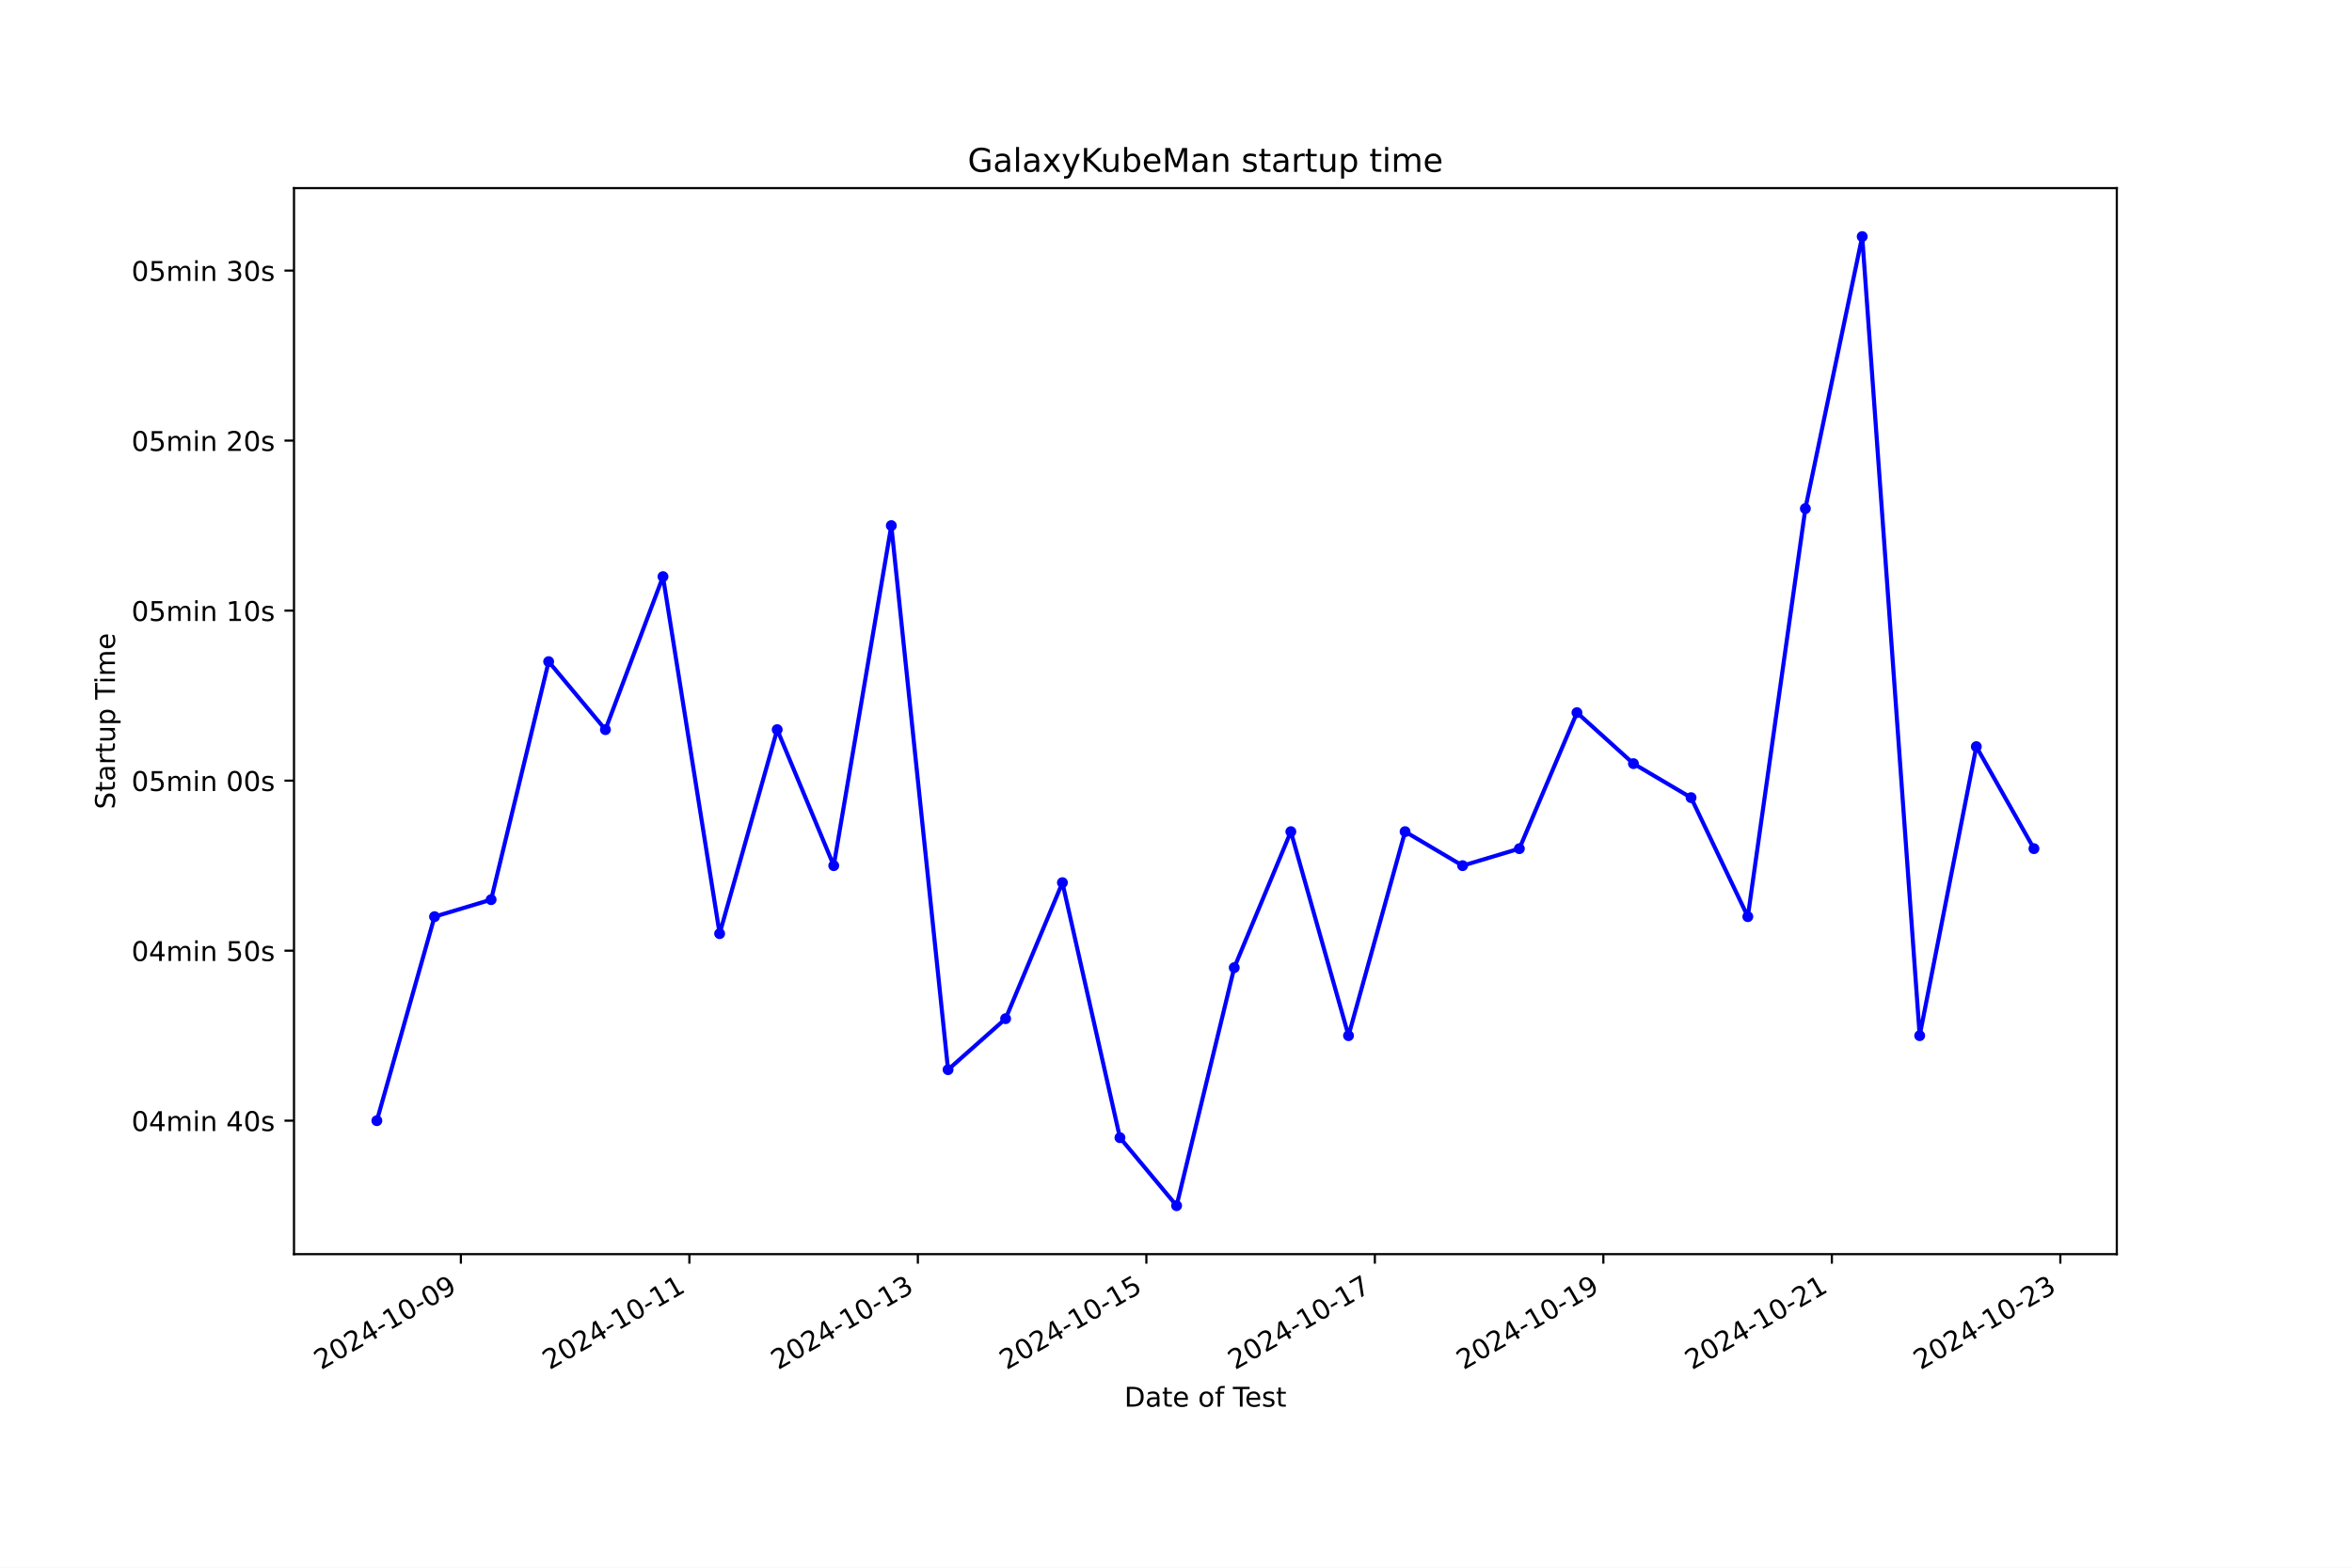
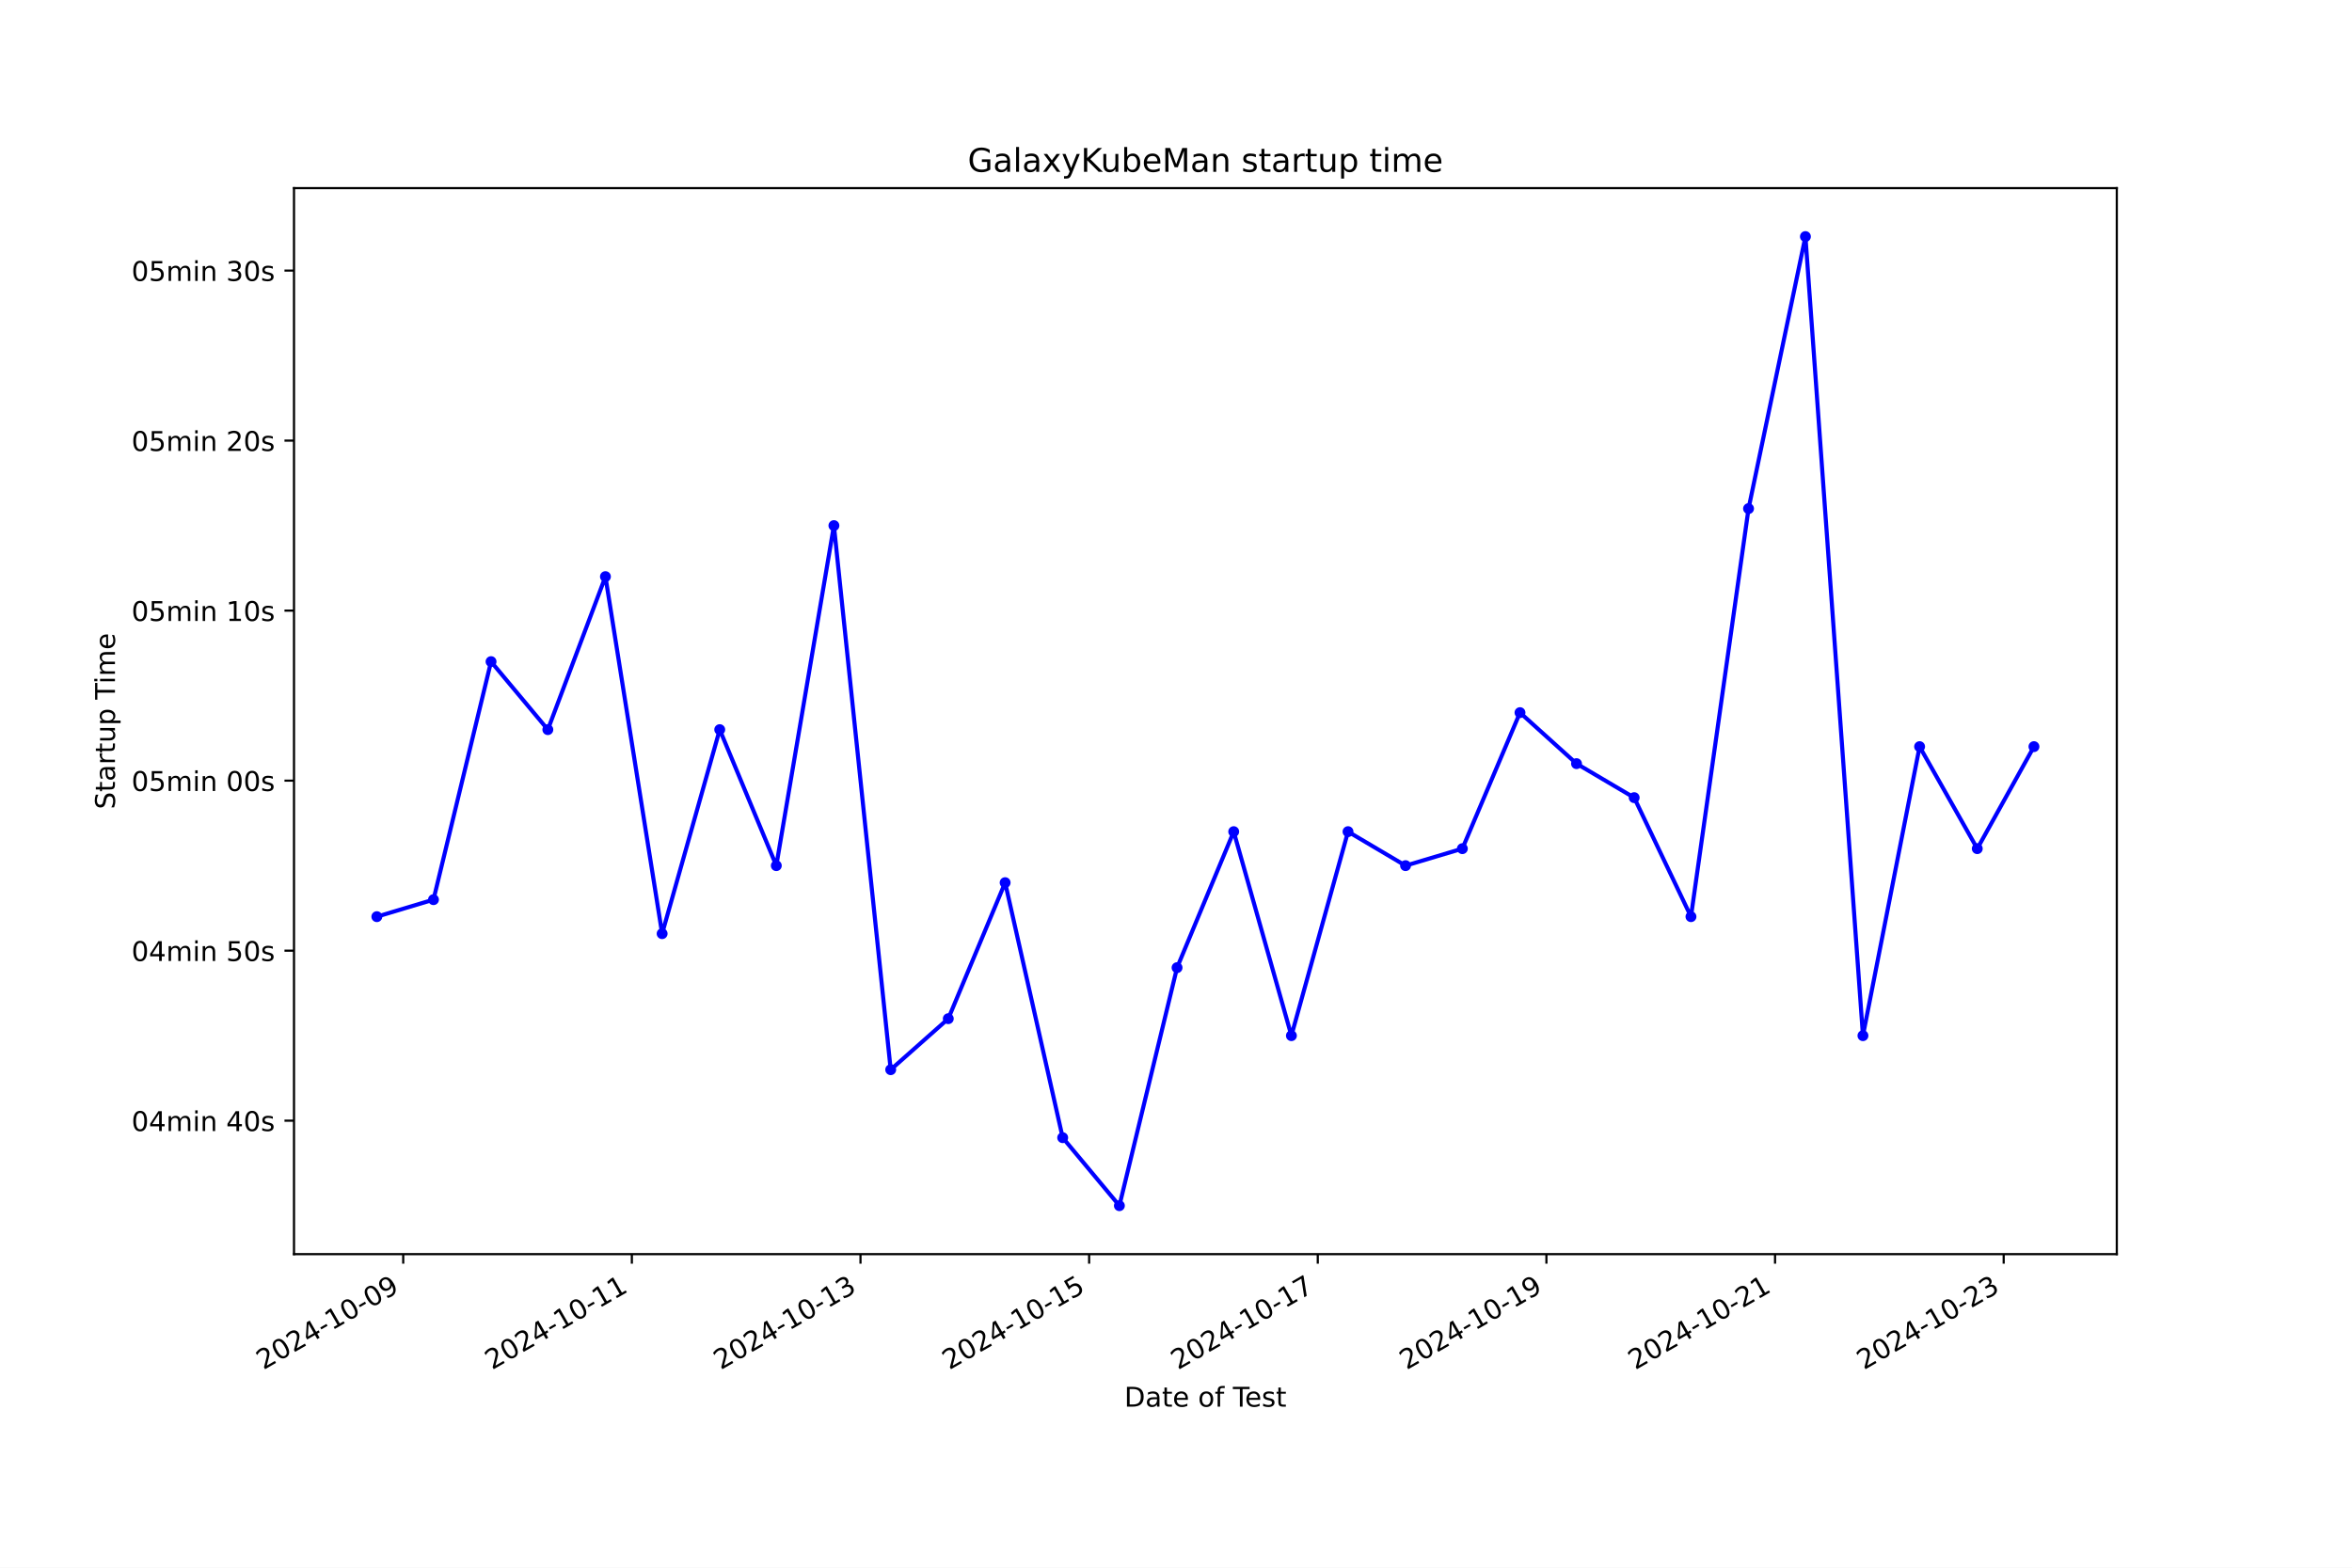
<svg xmlns="http://www.w3.org/2000/svg" xmlns:xlink="http://www.w3.org/1999/xlink" width="864pt" height="576pt" viewBox="0 0 864 576" version="1.1">
  <defs>
    <style type="text/css">*{stroke-linejoin: round; stroke-linecap: butt}</style>
  </defs>
  <g id="figure_1">
    <g id="patch_1">
      <path d="M 0 576  L 864 576  L 864 0  L 0 0  z " style="fill: #ffffff" />
    </g>
    <g id="axes_1">
      <g id="patch_2">
        <path d="M 108 460.8  L 777.6 460.8  L 777.6 69.12  L 108 69.12  z " style="fill: #ffffff" />
      </g>
      <g id="matplotlib.axis_1">
        <g id="xtick_1">
          <g id="line2d_1">
            <defs>
-               <path id="m1f7fe4bb8e" d="M 0 0  L 0 3.5  " style="stroke: #000000; stroke-width: 0.8" />
+               <path id="md48aaac40c" d="M 0 0  L 0 3.5  " style="stroke: #000000; stroke-width: 0.8" />
            </defs>
            <g>
-               <use xlink:href="#m1f7fe4bb8e" x="169.304" y="460.8" style="stroke: #000000; stroke-width: 0.8" />
+               <use xlink:href="#md48aaac40c" x="148.12" y="460.8" style="stroke: #000000; stroke-width: 0.8" />
            </g>
          </g>
          <g id="text_1">
-             <g transform="translate(117.9341 503.4383) rotate(-30) scale(0.1 -0.1)">
+             <g transform="translate(96.75102 503.4383) rotate(-30) scale(0.1 -0.1)">
              <defs>
                <path id="DejaVuSans-32" d="M 1228 531  L 3431 531  L 3431 0  L 469 0  L 469 531  Q 828 903 1448 1529  Q 2069 2156 2228 2338  Q 2531 2678 2651 2914  Q 2772 3150 2772 3378  Q 2772 3750 2511 3984  Q 2250 4219 1831 4219  Q 1534 4219 1204 4116  Q 875 4013 500 3803  L 500 4441  Q 881 4594 1212 4672  Q 1544 4750 1819 4750  Q 2544 4750 2975 4387  Q 3406 4025 3406 3419  Q 3406 3131 3298 2873  Q 3191 2616 2906 2266  Q 2828 2175 2409 1742  Q 1991 1309 1228 531  z " transform="scale(0.015625)" />
                <path id="DejaVuSans-30" d="M 2034 4250  Q 1547 4250 1301 3770  Q 1056 3291 1056 2328  Q 1056 1369 1301 889  Q 1547 409 2034 409  Q 2525 409 2770 889  Q 3016 1369 3016 2328  Q 3016 3291 2770 3770  Q 2525 4250 2034 4250  z M 2034 4750  Q 2819 4750 3233 4129  Q 3647 3509 3647 2328  Q 3647 1150 3233 529  Q 2819 -91 2034 -91  Q 1250 -91 836 529  Q 422 1150 422 2328  Q 422 3509 836 4129  Q 1250 4750 2034 4750  z " transform="scale(0.015625)" />
                <path id="DejaVuSans-34" d="M 2419 4116  L 825 1625  L 2419 1625  L 2419 4116  z M 2253 4666  L 3047 4666  L 3047 1625  L 3713 1625  L 3713 1100  L 3047 1100  L 3047 0  L 2419 0  L 2419 1100  L 313 1100  L 313 1709  L 2253 4666  z " transform="scale(0.015625)" />
                <path id="DejaVuSans-2d" d="M 313 2009  L 1997 2009  L 1997 1497  L 313 1497  L 313 2009  z " transform="scale(0.015625)" />
                <path id="DejaVuSans-31" d="M 794 531  L 1825 531  L 1825 4091  L 703 3866  L 703 4441  L 1819 4666  L 2450 4666  L 2450 531  L 3481 531  L 3481 0  L 794 0  L 794 531  z " transform="scale(0.015625)" />
                <path id="DejaVuSans-39" d="M 703 97  L 703 672  Q 941 559 1184 500  Q 1428 441 1663 441  Q 2288 441 2617 861  Q 2947 1281 2994 2138  Q 2813 1869 2534 1725  Q 2256 1581 1919 1581  Q 1219 1581 811 2004  Q 403 2428 403 3163  Q 403 3881 828 4315  Q 1253 4750 1959 4750  Q 2769 4750 3195 4129  Q 3622 3509 3622 2328  Q 3622 1225 3098 567  Q 2575 -91 1691 -91  Q 1453 -91 1209 -44  Q 966 3 703 97  z M 1959 2075  Q 2384 2075 2632 2365  Q 2881 2656 2881 3163  Q 2881 3666 2632 3958  Q 2384 4250 1959 4250  Q 1534 4250 1286 3958  Q 1038 3666 1038 3163  Q 1038 2656 1286 2365  Q 1534 2075 1959 2075  z " transform="scale(0.015625)" />
              </defs>
              <use xlink:href="#DejaVuSans-32" />
              <use xlink:href="#DejaVuSans-30" x="63.623" />
              <use xlink:href="#DejaVuSans-32" x="127.246" />
              <use xlink:href="#DejaVuSans-34" x="190.869" />
              <use xlink:href="#DejaVuSans-2d" x="254.492" />
              <use xlink:href="#DejaVuSans-31" x="290.576" />
              <use xlink:href="#DejaVuSans-30" x="354.199" />
              <use xlink:href="#DejaVuSans-2d" x="417.822" />
              <use xlink:href="#DejaVuSans-30" x="453.906" />
              <use xlink:href="#DejaVuSans-39" x="517.529" />
            </g>
          </g>
        </g>
        <g id="xtick_2">
          <g id="line2d_2">
            <g>
-               <use xlink:href="#m1f7fe4bb8e" x="253.241" y="460.8" style="stroke: #000000; stroke-width: 0.8" />
+               <use xlink:href="#md48aaac40c" x="232.11" y="460.8" style="stroke: #000000; stroke-width: 0.8" />
            </g>
          </g>
          <g id="text_2">
-             <g transform="translate(201.8711 503.4383) rotate(-30) scale(0.1 -0.1)">
+             <g transform="translate(180.7409 503.4383) rotate(-30) scale(0.1 -0.1)">
              <use xlink:href="#DejaVuSans-32" />
              <use xlink:href="#DejaVuSans-30" x="63.623" />
              <use xlink:href="#DejaVuSans-32" x="127.246" />
              <use xlink:href="#DejaVuSans-34" x="190.869" />
              <use xlink:href="#DejaVuSans-2d" x="254.492" />
              <use xlink:href="#DejaVuSans-31" x="290.576" />
              <use xlink:href="#DejaVuSans-30" x="354.199" />
              <use xlink:href="#DejaVuSans-2d" x="417.822" />
              <use xlink:href="#DejaVuSans-31" x="453.906" />
              <use xlink:href="#DejaVuSans-31" x="517.529" />
            </g>
          </g>
        </g>
        <g id="xtick_3">
          <g id="line2d_3">
            <g>
-               <use xlink:href="#m1f7fe4bb8e" x="337.177" y="460.8" style="stroke: #000000; stroke-width: 0.8" />
+               <use xlink:href="#md48aaac40c" x="316.1" y="460.8" style="stroke: #000000; stroke-width: 0.8" />
            </g>
          </g>
          <g id="text_3">
-             <g transform="translate(285.808 503.4383) rotate(-30) scale(0.1 -0.1)">
+             <g transform="translate(264.7308 503.4383) rotate(-30) scale(0.1 -0.1)">
              <defs>
                <path id="DejaVuSans-33" d="M 2597 2516  Q 3050 2419 3304 2112  Q 3559 1806 3559 1356  Q 3559 666 3084 287  Q 2609 -91 1734 -91  Q 1441 -91 1130 -33  Q 819 25 488 141  L 488 750  Q 750 597 1062 519  Q 1375 441 1716 441  Q 2309 441 2620 675  Q 2931 909 2931 1356  Q 2931 1769 2642 2001  Q 2353 2234 1838 2234  L 1294 2234  L 1294 2753  L 1863 2753  Q 2328 2753 2575 2939  Q 2822 3125 2822 3475  Q 2822 3834 2567 4026  Q 2313 4219 1838 4219  Q 1578 4219 1281 4162  Q 984 4106 628 3988  L 628 4550  Q 988 4650 1302 4700  Q 1616 4750 1894 4750  Q 2613 4750 3031 4423  Q 3450 4097 3450 3541  Q 3450 3153 3228 2886  Q 3006 2619 2597 2516  z " transform="scale(0.015625)" />
              </defs>
              <use xlink:href="#DejaVuSans-32" />
              <use xlink:href="#DejaVuSans-30" x="63.623" />
              <use xlink:href="#DejaVuSans-32" x="127.246" />
              <use xlink:href="#DejaVuSans-34" x="190.869" />
              <use xlink:href="#DejaVuSans-2d" x="254.492" />
              <use xlink:href="#DejaVuSans-31" x="290.576" />
              <use xlink:href="#DejaVuSans-30" x="354.199" />
              <use xlink:href="#DejaVuSans-2d" x="417.822" />
              <use xlink:href="#DejaVuSans-31" x="453.906" />
              <use xlink:href="#DejaVuSans-33" x="517.529" />
            </g>
          </g>
        </g>
        <g id="xtick_4">
          <g id="line2d_4">
            <g>
-               <use xlink:href="#m1f7fe4bb8e" x="421.114" y="460.8" style="stroke: #000000; stroke-width: 0.8" />
+               <use xlink:href="#md48aaac40c" x="400.09" y="460.8" style="stroke: #000000; stroke-width: 0.8" />
            </g>
          </g>
          <g id="text_4">
-             <g transform="translate(369.7449 503.4383) rotate(-30) scale(0.1 -0.1)">
+             <g transform="translate(348.7206 503.4383) rotate(-30) scale(0.1 -0.1)">
              <defs>
                <path id="DejaVuSans-35" d="M 691 4666  L 3169 4666  L 3169 4134  L 1269 4134  L 1269 2991  Q 1406 3038 1543 3061  Q 1681 3084 1819 3084  Q 2600 3084 3056 2656  Q 3513 2228 3513 1497  Q 3513 744 3044 326  Q 2575 -91 1722 -91  Q 1428 -91 1123 -41  Q 819 9 494 109  L 494 744  Q 775 591 1075 516  Q 1375 441 1709 441  Q 2250 441 2565 725  Q 2881 1009 2881 1497  Q 2881 1984 2565 2268  Q 2250 2553 1709 2553  Q 1456 2553 1204 2497  Q 953 2441 691 2322  L 691 4666  z " transform="scale(0.015625)" />
              </defs>
              <use xlink:href="#DejaVuSans-32" />
              <use xlink:href="#DejaVuSans-30" x="63.623" />
              <use xlink:href="#DejaVuSans-32" x="127.246" />
              <use xlink:href="#DejaVuSans-34" x="190.869" />
              <use xlink:href="#DejaVuSans-2d" x="254.492" />
              <use xlink:href="#DejaVuSans-31" x="290.576" />
              <use xlink:href="#DejaVuSans-30" x="354.199" />
              <use xlink:href="#DejaVuSans-2d" x="417.822" />
              <use xlink:href="#DejaVuSans-31" x="453.906" />
              <use xlink:href="#DejaVuSans-35" x="517.529" />
            </g>
          </g>
        </g>
        <g id="xtick_5">
          <g id="line2d_5">
            <g>
-               <use xlink:href="#m1f7fe4bb8e" x="505.051" y="460.8" style="stroke: #000000; stroke-width: 0.8" />
+               <use xlink:href="#md48aaac40c" x="484.08" y="460.8" style="stroke: #000000; stroke-width: 0.8" />
            </g>
          </g>
          <g id="text_5">
-             <g transform="translate(453.6818 503.4383) rotate(-30) scale(0.1 -0.1)">
+             <g transform="translate(432.7105 503.4383) rotate(-30) scale(0.1 -0.1)">
              <defs>
                <path id="DejaVuSans-37" d="M 525 4666  L 3525 4666  L 3525 4397  L 1831 0  L 1172 0  L 2766 4134  L 525 4134  L 525 4666  z " transform="scale(0.015625)" />
              </defs>
              <use xlink:href="#DejaVuSans-32" />
              <use xlink:href="#DejaVuSans-30" x="63.623" />
              <use xlink:href="#DejaVuSans-32" x="127.246" />
              <use xlink:href="#DejaVuSans-34" x="190.869" />
              <use xlink:href="#DejaVuSans-2d" x="254.492" />
              <use xlink:href="#DejaVuSans-31" x="290.576" />
              <use xlink:href="#DejaVuSans-30" x="354.199" />
              <use xlink:href="#DejaVuSans-2d" x="417.822" />
              <use xlink:href="#DejaVuSans-31" x="453.906" />
              <use xlink:href="#DejaVuSans-37" x="517.529" />
            </g>
          </g>
        </g>
        <g id="xtick_6">
          <g id="line2d_6">
            <g>
-               <use xlink:href="#m1f7fe4bb8e" x="588.988" y="460.8" style="stroke: #000000; stroke-width: 0.8" />
+               <use xlink:href="#md48aaac40c" x="568.07" y="460.8" style="stroke: #000000; stroke-width: 0.8" />
            </g>
          </g>
          <g id="text_6">
-             <g transform="translate(537.6187 503.4383) rotate(-30) scale(0.1 -0.1)">
+             <g transform="translate(516.7004 503.4383) rotate(-30) scale(0.1 -0.1)">
              <use xlink:href="#DejaVuSans-32" />
              <use xlink:href="#DejaVuSans-30" x="63.623" />
              <use xlink:href="#DejaVuSans-32" x="127.246" />
              <use xlink:href="#DejaVuSans-34" x="190.869" />
              <use xlink:href="#DejaVuSans-2d" x="254.492" />
              <use xlink:href="#DejaVuSans-31" x="290.576" />
              <use xlink:href="#DejaVuSans-30" x="354.199" />
              <use xlink:href="#DejaVuSans-2d" x="417.822" />
              <use xlink:href="#DejaVuSans-31" x="453.906" />
              <use xlink:href="#DejaVuSans-39" x="517.529" />
            </g>
          </g>
        </g>
        <g id="xtick_7">
          <g id="line2d_7">
            <g>
-               <use xlink:href="#m1f7fe4bb8e" x="672.925" y="460.8" style="stroke: #000000; stroke-width: 0.8" />
+               <use xlink:href="#md48aaac40c" x="652.06" y="460.8" style="stroke: #000000; stroke-width: 0.8" />
            </g>
          </g>
          <g id="text_7">
-             <g transform="translate(621.5557 503.4383) rotate(-30) scale(0.1 -0.1)">
+             <g transform="translate(600.6902 503.4383) rotate(-30) scale(0.1 -0.1)">
              <use xlink:href="#DejaVuSans-32" />
              <use xlink:href="#DejaVuSans-30" x="63.623" />
              <use xlink:href="#DejaVuSans-32" x="127.246" />
              <use xlink:href="#DejaVuSans-34" x="190.869" />
              <use xlink:href="#DejaVuSans-2d" x="254.492" />
              <use xlink:href="#DejaVuSans-31" x="290.576" />
              <use xlink:href="#DejaVuSans-30" x="354.199" />
              <use xlink:href="#DejaVuSans-2d" x="417.822" />
              <use xlink:href="#DejaVuSans-32" x="453.906" />
              <use xlink:href="#DejaVuSans-31" x="517.529" />
            </g>
          </g>
        </g>
        <g id="xtick_8">
          <g id="line2d_8">
            <g>
-               <use xlink:href="#m1f7fe4bb8e" x="756.862" y="460.8" style="stroke: #000000; stroke-width: 0.8" />
+               <use xlink:href="#md48aaac40c" x="736.05" y="460.8" style="stroke: #000000; stroke-width: 0.8" />
            </g>
          </g>
          <g id="text_8">
-             <g transform="translate(705.4926 503.4383) rotate(-30) scale(0.1 -0.1)">
+             <g transform="translate(684.6801 503.4383) rotate(-30) scale(0.1 -0.1)">
              <use xlink:href="#DejaVuSans-32" />
              <use xlink:href="#DejaVuSans-30" x="63.623" />
              <use xlink:href="#DejaVuSans-32" x="127.246" />
              <use xlink:href="#DejaVuSans-34" x="190.869" />
              <use xlink:href="#DejaVuSans-2d" x="254.492" />
              <use xlink:href="#DejaVuSans-31" x="290.576" />
              <use xlink:href="#DejaVuSans-30" x="354.199" />
              <use xlink:href="#DejaVuSans-2d" x="417.822" />
              <use xlink:href="#DejaVuSans-32" x="453.906" />
              <use xlink:href="#DejaVuSans-33" x="517.529" />
            </g>
          </g>
        </g>
        <g id="text_9">
          <g transform="translate(413.0063 516.8378) scale(0.1 -0.1)">
            <defs>
              <path id="DejaVuSans-44" d="M 1259 4147  L 1259 519  L 2022 519  Q 2988 519 3436 956  Q 3884 1394 3884 2338  Q 3884 3275 3436 3711  Q 2988 4147 2022 4147  L 1259 4147  z M 628 4666  L 1925 4666  Q 3281 4666 3915 4102  Q 4550 3538 4550 2338  Q 4550 1131 3912 565  Q 3275 0 1925 0  L 628 0  L 628 4666  z " transform="scale(0.015625)" />
              <path id="DejaVuSans-61" d="M 2194 1759  Q 1497 1759 1228 1600  Q 959 1441 959 1056  Q 959 750 1161 570  Q 1363 391 1709 391  Q 2188 391 2477 730  Q 2766 1069 2766 1631  L 2766 1759  L 2194 1759  z M 3341 1997  L 3341 0  L 2766 0  L 2766 531  Q 2569 213 2275 61  Q 1981 -91 1556 -91  Q 1019 -91 701 211  Q 384 513 384 1019  Q 384 1609 779 1909  Q 1175 2209 1959 2209  L 2766 2209  L 2766 2266  Q 2766 2663 2505 2880  Q 2244 3097 1772 3097  Q 1472 3097 1187 3025  Q 903 2953 641 2809  L 641 3341  Q 956 3463 1253 3523  Q 1550 3584 1831 3584  Q 2591 3584 2966 3190  Q 3341 2797 3341 1997  z " transform="scale(0.015625)" />
              <path id="DejaVuSans-74" d="M 1172 4494  L 1172 3500  L 2356 3500  L 2356 3053  L 1172 3053  L 1172 1153  Q 1172 725 1289 603  Q 1406 481 1766 481  L 2356 481  L 2356 0  L 1766 0  Q 1100 0 847 248  Q 594 497 594 1153  L 594 3053  L 172 3053  L 172 3500  L 594 3500  L 594 4494  L 1172 4494  z " transform="scale(0.015625)" />
              <path id="DejaVuSans-65" d="M 3597 1894  L 3597 1613  L 953 1613  Q 991 1019 1311 708  Q 1631 397 2203 397  Q 2534 397 2845 478  Q 3156 559 3463 722  L 3463 178  Q 3153 47 2828 -22  Q 2503 -91 2169 -91  Q 1331 -91 842 396  Q 353 884 353 1716  Q 353 2575 817 3079  Q 1281 3584 2069 3584  Q 2775 3584 3186 3129  Q 3597 2675 3597 1894  z M 3022 2063  Q 3016 2534 2758 2815  Q 2500 3097 2075 3097  Q 1594 3097 1305 2825  Q 1016 2553 972 2059  L 3022 2063  z " transform="scale(0.015625)" />
              <path id="DejaVuSans-20" transform="scale(0.015625)" />
              <path id="DejaVuSans-6f" d="M 1959 3097  Q 1497 3097 1228 2736  Q 959 2375 959 1747  Q 959 1119 1226 758  Q 1494 397 1959 397  Q 2419 397 2687 759  Q 2956 1122 2956 1747  Q 2956 2369 2687 2733  Q 2419 3097 1959 3097  z M 1959 3584  Q 2709 3584 3137 3096  Q 3566 2609 3566 1747  Q 3566 888 3137 398  Q 2709 -91 1959 -91  Q 1206 -91 779 398  Q 353 888 353 1747  Q 353 2609 779 3096  Q 1206 3584 1959 3584  z " transform="scale(0.015625)" />
              <path id="DejaVuSans-66" d="M 2375 4863  L 2375 4384  L 1825 4384  Q 1516 4384 1395 4259  Q 1275 4134 1275 3809  L 1275 3500  L 2222 3500  L 2222 3053  L 1275 3053  L 1275 0  L 697 0  L 697 3053  L 147 3053  L 147 3500  L 697 3500  L 697 3744  Q 697 4328 969 4595  Q 1241 4863 1831 4863  L 2375 4863  z " transform="scale(0.015625)" />
              <path id="DejaVuSans-54" d="M -19 4666  L 3928 4666  L 3928 4134  L 2272 4134  L 2272 0  L 1638 0  L 1638 4134  L -19 4134  L -19 4666  z " transform="scale(0.015625)" />
              <path id="DejaVuSans-73" d="M 2834 3397  L 2834 2853  Q 2591 2978 2328 3040  Q 2066 3103 1784 3103  Q 1356 3103 1142 2972  Q 928 2841 928 2578  Q 928 2378 1081 2264  Q 1234 2150 1697 2047  L 1894 2003  Q 2506 1872 2764 1633  Q 3022 1394 3022 966  Q 3022 478 2636 193  Q 2250 -91 1575 -91  Q 1294 -91 989 -36  Q 684 19 347 128  L 347 722  Q 666 556 975 473  Q 1284 391 1588 391  Q 1994 391 2212 530  Q 2431 669 2431 922  Q 2431 1156 2273 1281  Q 2116 1406 1581 1522  L 1381 1569  Q 847 1681 609 1914  Q 372 2147 372 2553  Q 372 3047 722 3315  Q 1072 3584 1716 3584  Q 2034 3584 2315 3537  Q 2597 3491 2834 3397  z " transform="scale(0.015625)" />
            </defs>
            <use xlink:href="#DejaVuSans-44" />
            <use xlink:href="#DejaVuSans-61" x="77.002" />
            <use xlink:href="#DejaVuSans-74" x="138.281" />
            <use xlink:href="#DejaVuSans-65" x="177.49" />
            <use xlink:href="#DejaVuSans-20" x="239.014" />
            <use xlink:href="#DejaVuSans-6f" x="270.801" />
            <use xlink:href="#DejaVuSans-66" x="331.982" />
            <use xlink:href="#DejaVuSans-20" x="367.188" />
            <use xlink:href="#DejaVuSans-54" x="398.975" />
            <use xlink:href="#DejaVuSans-65" x="443.059" />
            <use xlink:href="#DejaVuSans-73" x="504.582" />
            <use xlink:href="#DejaVuSans-74" x="556.682" />
          </g>
        </g>
      </g>
      <g id="matplotlib.axis_2">
        <g id="ytick_1">
          <g id="line2d_9">
            <defs>
-               <path id="ma10678f461" d="M 0 0  L -3.5 0  " style="stroke: #000000; stroke-width: 0.8" />
+               <path id="m7f15607f63" d="M 0 0  L -3.5 0  " style="stroke: #000000; stroke-width: 0.8" />
            </defs>
            <g>
-               <use xlink:href="#ma10678f461" x="108" y="411.762" style="stroke: #000000; stroke-width: 0.8" />
+               <use xlink:href="#m7f15607f63" x="108" y="411.762" style="stroke: #000000; stroke-width: 0.8" />
            </g>
          </g>
          <g id="text_10">
            <g transform="translate(48.30625 415.5611) scale(0.1 -0.1)">
              <defs>
                <path id="DejaVuSans-6d" d="M 3328 2828  Q 3544 3216 3844 3400  Q 4144 3584 4550 3584  Q 5097 3584 5394 3201  Q 5691 2819 5691 2113  L 5691 0  L 5113 0  L 5113 2094  Q 5113 2597 4934 2840  Q 4756 3084 4391 3084  Q 3944 3084 3684 2787  Q 3425 2491 3425 1978  L 3425 0  L 2847 0  L 2847 2094  Q 2847 2600 2669 2842  Q 2491 3084 2119 3084  Q 1678 3084 1418 2786  Q 1159 2488 1159 1978  L 1159 0  L 581 0  L 581 3500  L 1159 3500  L 1159 2956  Q 1356 3278 1631 3431  Q 1906 3584 2284 3584  Q 2666 3584 2933 3390  Q 3200 3197 3328 2828  z " transform="scale(0.015625)" />
                <path id="DejaVuSans-69" d="M 603 3500  L 1178 3500  L 1178 0  L 603 0  L 603 3500  z M 603 4863  L 1178 4863  L 1178 4134  L 603 4134  L 603 4863  z " transform="scale(0.015625)" />
                <path id="DejaVuSans-6e" d="M 3513 2113  L 3513 0  L 2938 0  L 2938 2094  Q 2938 2591 2744 2837  Q 2550 3084 2163 3084  Q 1697 3084 1428 2787  Q 1159 2491 1159 1978  L 1159 0  L 581 0  L 581 3500  L 1159 3500  L 1159 2956  Q 1366 3272 1645 3428  Q 1925 3584 2291 3584  Q 2894 3584 3203 3211  Q 3513 2838 3513 2113  z " transform="scale(0.015625)" />
              </defs>
              <use xlink:href="#DejaVuSans-30" />
              <use xlink:href="#DejaVuSans-34" x="63.623" />
              <use xlink:href="#DejaVuSans-6d" x="127.246" />
              <use xlink:href="#DejaVuSans-69" x="224.658" />
              <use xlink:href="#DejaVuSans-6e" x="252.441" />
              <use xlink:href="#DejaVuSans-20" x="315.82" />
              <use xlink:href="#DejaVuSans-34" x="347.607" />
              <use xlink:href="#DejaVuSans-30" x="411.23" />
              <use xlink:href="#DejaVuSans-73" x="474.854" />
            </g>
          </g>
        </g>
        <g id="ytick_2">
          <g id="line2d_10">
            <g>
-               <use xlink:href="#ma10678f461" x="108" y="349.293" style="stroke: #000000; stroke-width: 0.8" />
+               <use xlink:href="#m7f15607f63" x="108" y="349.293" style="stroke: #000000; stroke-width: 0.8" />
            </g>
          </g>
          <g id="text_11">
            <g transform="translate(48.30625 353.0922) scale(0.1 -0.1)">
              <use xlink:href="#DejaVuSans-30" />
              <use xlink:href="#DejaVuSans-34" x="63.623" />
              <use xlink:href="#DejaVuSans-6d" x="127.246" />
              <use xlink:href="#DejaVuSans-69" x="224.658" />
              <use xlink:href="#DejaVuSans-6e" x="252.441" />
              <use xlink:href="#DejaVuSans-20" x="315.82" />
              <use xlink:href="#DejaVuSans-35" x="347.607" />
              <use xlink:href="#DejaVuSans-30" x="411.23" />
              <use xlink:href="#DejaVuSans-73" x="474.854" />
            </g>
          </g>
        </g>
        <g id="ytick_3">
          <g id="line2d_11">
            <g>
-               <use xlink:href="#ma10678f461" x="108" y="286.824" style="stroke: #000000; stroke-width: 0.8" />
+               <use xlink:href="#m7f15607f63" x="108" y="286.824" style="stroke: #000000; stroke-width: 0.8" />
            </g>
          </g>
          <g id="text_12">
            <g transform="translate(48.30625 290.6233) scale(0.1 -0.1)">
              <use xlink:href="#DejaVuSans-30" />
              <use xlink:href="#DejaVuSans-35" x="63.623" />
              <use xlink:href="#DejaVuSans-6d" x="127.246" />
              <use xlink:href="#DejaVuSans-69" x="224.658" />
              <use xlink:href="#DejaVuSans-6e" x="252.441" />
              <use xlink:href="#DejaVuSans-20" x="315.82" />
              <use xlink:href="#DejaVuSans-30" x="347.607" />
              <use xlink:href="#DejaVuSans-30" x="411.23" />
              <use xlink:href="#DejaVuSans-73" x="474.854" />
            </g>
          </g>
        </g>
        <g id="ytick_4">
          <g id="line2d_12">
            <g>
-               <use xlink:href="#ma10678f461" x="108" y="224.355" style="stroke: #000000; stroke-width: 0.8" />
+               <use xlink:href="#m7f15607f63" x="108" y="224.355" style="stroke: #000000; stroke-width: 0.8" />
            </g>
          </g>
          <g id="text_13">
            <g transform="translate(48.30625 228.1544) scale(0.1 -0.1)">
              <use xlink:href="#DejaVuSans-30" />
              <use xlink:href="#DejaVuSans-35" x="63.623" />
              <use xlink:href="#DejaVuSans-6d" x="127.246" />
              <use xlink:href="#DejaVuSans-69" x="224.658" />
              <use xlink:href="#DejaVuSans-6e" x="252.441" />
              <use xlink:href="#DejaVuSans-20" x="315.82" />
              <use xlink:href="#DejaVuSans-31" x="347.607" />
              <use xlink:href="#DejaVuSans-30" x="411.23" />
              <use xlink:href="#DejaVuSans-73" x="474.854" />
            </g>
          </g>
        </g>
        <g id="ytick_5">
          <g id="line2d_13">
            <g>
-               <use xlink:href="#ma10678f461" x="108" y="161.886" style="stroke: #000000; stroke-width: 0.8" />
+               <use xlink:href="#m7f15607f63" x="108" y="161.886" style="stroke: #000000; stroke-width: 0.8" />
            </g>
          </g>
          <g id="text_14">
            <g transform="translate(48.30625 165.6855) scale(0.1 -0.1)">
              <use xlink:href="#DejaVuSans-30" />
              <use xlink:href="#DejaVuSans-35" x="63.623" />
              <use xlink:href="#DejaVuSans-6d" x="127.246" />
              <use xlink:href="#DejaVuSans-69" x="224.658" />
              <use xlink:href="#DejaVuSans-6e" x="252.441" />
              <use xlink:href="#DejaVuSans-20" x="315.82" />
              <use xlink:href="#DejaVuSans-32" x="347.607" />
              <use xlink:href="#DejaVuSans-30" x="411.23" />
              <use xlink:href="#DejaVuSans-73" x="474.854" />
            </g>
          </g>
        </g>
        <g id="ytick_6">
          <g id="line2d_14">
            <g>
-               <use xlink:href="#ma10678f461" x="108" y="99.417" style="stroke: #000000; stroke-width: 0.8" />
+               <use xlink:href="#m7f15607f63" x="108" y="99.417" style="stroke: #000000; stroke-width: 0.8" />
            </g>
          </g>
          <g id="text_15">
            <g transform="translate(48.30625 103.2166) scale(0.1 -0.1)">
              <use xlink:href="#DejaVuSans-30" />
              <use xlink:href="#DejaVuSans-35" x="63.623" />
              <use xlink:href="#DejaVuSans-6d" x="127.246" />
              <use xlink:href="#DejaVuSans-69" x="224.658" />
              <use xlink:href="#DejaVuSans-6e" x="252.441" />
              <use xlink:href="#DejaVuSans-20" x="315.82" />
              <use xlink:href="#DejaVuSans-33" x="347.607" />
              <use xlink:href="#DejaVuSans-30" x="411.23" />
              <use xlink:href="#DejaVuSans-73" x="474.854" />
            </g>
          </g>
        </g>
        <g id="text_16">
          <g transform="translate(42.22656 297.3397) rotate(-90) scale(0.1 -0.1)">
            <defs>
              <path id="DejaVuSans-53" d="M 3425 4513  L 3425 3897  Q 3066 4069 2747 4153  Q 2428 4238 2131 4238  Q 1616 4238 1336 4038  Q 1056 3838 1056 3469  Q 1056 3159 1242 3001  Q 1428 2844 1947 2747  L 2328 2669  Q 3034 2534 3370 2195  Q 3706 1856 3706 1288  Q 3706 609 3251 259  Q 2797 -91 1919 -91  Q 1588 -91 1214 -16  Q 841 59 441 206  L 441 856  Q 825 641 1194 531  Q 1563 422 1919 422  Q 2459 422 2753 634  Q 3047 847 3047 1241  Q 3047 1584 2836 1778  Q 2625 1972 2144 2069  L 1759 2144  Q 1053 2284 737 2584  Q 422 2884 422 3419  Q 422 4038 858 4394  Q 1294 4750 2059 4750  Q 2388 4750 2728 4690  Q 3069 4631 3425 4513  z " transform="scale(0.015625)" />
              <path id="DejaVuSans-72" d="M 2631 2963  Q 2534 3019 2420 3045  Q 2306 3072 2169 3072  Q 1681 3072 1420 2755  Q 1159 2438 1159 1844  L 1159 0  L 581 0  L 581 3500  L 1159 3500  L 1159 2956  Q 1341 3275 1631 3429  Q 1922 3584 2338 3584  Q 2397 3584 2469 3576  Q 2541 3569 2628 3553  L 2631 2963  z " transform="scale(0.015625)" />
              <path id="DejaVuSans-75" d="M 544 1381  L 544 3500  L 1119 3500  L 1119 1403  Q 1119 906 1312 657  Q 1506 409 1894 409  Q 2359 409 2629 706  Q 2900 1003 2900 1516  L 2900 3500  L 3475 3500  L 3475 0  L 2900 0  L 2900 538  Q 2691 219 2414 64  Q 2138 -91 1772 -91  Q 1169 -91 856 284  Q 544 659 544 1381  z M 1991 3584  L 1991 3584  z " transform="scale(0.015625)" />
              <path id="DejaVuSans-70" d="M 1159 525  L 1159 -1331  L 581 -1331  L 581 3500  L 1159 3500  L 1159 2969  Q 1341 3281 1617 3432  Q 1894 3584 2278 3584  Q 2916 3584 3314 3078  Q 3713 2572 3713 1747  Q 3713 922 3314 415  Q 2916 -91 2278 -91  Q 1894 -91 1617 61  Q 1341 213 1159 525  z M 3116 1747  Q 3116 2381 2855 2742  Q 2594 3103 2138 3103  Q 1681 3103 1420 2742  Q 1159 2381 1159 1747  Q 1159 1113 1420 752  Q 1681 391 2138 391  Q 2594 391 2855 752  Q 3116 1113 3116 1747  z " transform="scale(0.015625)" />
            </defs>
            <use xlink:href="#DejaVuSans-53" />
            <use xlink:href="#DejaVuSans-74" x="63.477" />
            <use xlink:href="#DejaVuSans-61" x="102.686" />
            <use xlink:href="#DejaVuSans-72" x="163.965" />
            <use xlink:href="#DejaVuSans-74" x="205.078" />
            <use xlink:href="#DejaVuSans-75" x="244.287" />
            <use xlink:href="#DejaVuSans-70" x="307.666" />
            <use xlink:href="#DejaVuSans-20" x="371.143" />
            <use xlink:href="#DejaVuSans-54" x="402.93" />
            <use xlink:href="#DejaVuSans-69" x="460.889" />
            <use xlink:href="#DejaVuSans-6d" x="488.672" />
            <use xlink:href="#DejaVuSans-65" x="586.084" />
          </g>
        </g>
      </g>
      <g id="line2d_15">
-         <path d="M 747.164 311.812  L 725.995 274.33  L 705.191 380.527  L 684.077 86.924  L 663.194 186.874  L 642.058 336.799  L 621.208 293.071  L 600.042 280.577  L 579.291 261.837  L 558.133 311.812  L 537.28 318.059  L 516.155 305.565  L 495.374 380.527  L 474.189 305.565  L 453.396 355.54  L 432.222 442.996  L 411.409 418.009  L 390.277 324.305  L 369.41 374.281  L 348.267 393.021  L 327.421 193.121  L 306.273 318.059  L 285.503 268.083  L 264.355 343.046  L 243.542 211.861  L 222.399 268.083  L 201.548 243.096  L 180.412 330.552  L 159.626 336.799  L 138.436 411.762  " clip-path="url(#paf83310002)" style="fill: none; stroke: #0000ff; stroke-width: 1.5; stroke-linecap: square" />
+         <path d="M 747.164 274.33  L 726.345 311.812  L 705.163 274.33  L 684.346 380.527  L 663.219 86.924  L 642.323 186.874  L 621.173 336.799  L 600.31 293.071  L 579.13 280.577  L 558.366 261.837  L 537.195 311.812  L 516.329 318.059  L 495.191 305.565  L 474.396 380.527  L 453.199 305.565  L 432.392 355.54  L 411.205 442.996  L 390.378 418.009  L 369.233 324.305  L 348.353 374.281  L 327.197 393.021  L 306.337 193.121  L 285.176 318.059  L 264.393 268.083  L 243.232 343.046  L 222.406 211.861  L 201.249 268.083  L 180.385 243.096  L 159.236 330.552  L 138.436 336.799  " clip-path="url(#p49fbab2699)" style="fill: none; stroke: #0000ff; stroke-width: 1.5; stroke-linecap: square" />
        <defs>
-           <path id="m97af10c3ff" d="M 0 1.5  C 0.398 1.5 0.779 1.342 1.061 1.061  C 1.342 0.779 1.5 0.398 1.5 0  C 1.5 -0.398 1.342 -0.779 1.061 -1.061  C 0.779 -1.342 0.398 -1.5 0 -1.5  C -0.398 -1.5 -0.779 -1.342 -1.061 -1.061  C -1.342 -0.779 -1.5 -0.398 -1.5 0  C -1.5 0.398 -1.342 0.779 -1.061 1.061  C -0.779 1.342 -0.398 1.5 0 1.5  z " style="stroke: #0000ff" />
+           <path id="m4718f5d246" d="M 0 1.5  C 0.398 1.5 0.779 1.342 1.061 1.061  C 1.342 0.779 1.5 0.398 1.5 0  C 1.5 -0.398 1.342 -0.779 1.061 -1.061  C 0.779 -1.342 0.398 -1.5 0 -1.5  C -0.398 -1.5 -0.779 -1.342 -1.061 -1.061  C -1.342 -0.779 -1.5 -0.398 -1.5 0  C -1.5 0.398 -1.342 0.779 -1.061 1.061  C -0.779 1.342 -0.398 1.5 0 1.5  z " style="stroke: #0000ff" />
        </defs>
-         <g clip-path="url(#paf83310002)">
-           <use xlink:href="#m97af10c3ff" x="747.164" y="311.812" style="fill: #0000ff; stroke: #0000ff" />
-           <use xlink:href="#m97af10c3ff" x="725.995" y="274.33" style="fill: #0000ff; stroke: #0000ff" />
-           <use xlink:href="#m97af10c3ff" x="705.191" y="380.527" style="fill: #0000ff; stroke: #0000ff" />
-           <use xlink:href="#m97af10c3ff" x="684.077" y="86.924" style="fill: #0000ff; stroke: #0000ff" />
-           <use xlink:href="#m97af10c3ff" x="663.194" y="186.874" style="fill: #0000ff; stroke: #0000ff" />
-           <use xlink:href="#m97af10c3ff" x="642.058" y="336.799" style="fill: #0000ff; stroke: #0000ff" />
-           <use xlink:href="#m97af10c3ff" x="621.208" y="293.071" style="fill: #0000ff; stroke: #0000ff" />
-           <use xlink:href="#m97af10c3ff" x="600.042" y="280.577" style="fill: #0000ff; stroke: #0000ff" />
-           <use xlink:href="#m97af10c3ff" x="579.291" y="261.837" style="fill: #0000ff; stroke: #0000ff" />
-           <use xlink:href="#m97af10c3ff" x="558.133" y="311.812" style="fill: #0000ff; stroke: #0000ff" />
-           <use xlink:href="#m97af10c3ff" x="537.28" y="318.059" style="fill: #0000ff; stroke: #0000ff" />
-           <use xlink:href="#m97af10c3ff" x="516.155" y="305.565" style="fill: #0000ff; stroke: #0000ff" />
-           <use xlink:href="#m97af10c3ff" x="495.374" y="380.527" style="fill: #0000ff; stroke: #0000ff" />
-           <use xlink:href="#m97af10c3ff" x="474.189" y="305.565" style="fill: #0000ff; stroke: #0000ff" />
-           <use xlink:href="#m97af10c3ff" x="453.396" y="355.54" style="fill: #0000ff; stroke: #0000ff" />
-           <use xlink:href="#m97af10c3ff" x="432.222" y="442.996" style="fill: #0000ff; stroke: #0000ff" />
-           <use xlink:href="#m97af10c3ff" x="411.409" y="418.009" style="fill: #0000ff; stroke: #0000ff" />
-           <use xlink:href="#m97af10c3ff" x="390.277" y="324.305" style="fill: #0000ff; stroke: #0000ff" />
-           <use xlink:href="#m97af10c3ff" x="369.41" y="374.281" style="fill: #0000ff; stroke: #0000ff" />
-           <use xlink:href="#m97af10c3ff" x="348.267" y="393.021" style="fill: #0000ff; stroke: #0000ff" />
-           <use xlink:href="#m97af10c3ff" x="327.421" y="193.121" style="fill: #0000ff; stroke: #0000ff" />
-           <use xlink:href="#m97af10c3ff" x="306.273" y="318.059" style="fill: #0000ff; stroke: #0000ff" />
-           <use xlink:href="#m97af10c3ff" x="285.503" y="268.083" style="fill: #0000ff; stroke: #0000ff" />
-           <use xlink:href="#m97af10c3ff" x="264.355" y="343.046" style="fill: #0000ff; stroke: #0000ff" />
-           <use xlink:href="#m97af10c3ff" x="243.542" y="211.861" style="fill: #0000ff; stroke: #0000ff" />
-           <use xlink:href="#m97af10c3ff" x="222.399" y="268.083" style="fill: #0000ff; stroke: #0000ff" />
-           <use xlink:href="#m97af10c3ff" x="201.548" y="243.096" style="fill: #0000ff; stroke: #0000ff" />
-           <use xlink:href="#m97af10c3ff" x="180.412" y="330.552" style="fill: #0000ff; stroke: #0000ff" />
-           <use xlink:href="#m97af10c3ff" x="159.626" y="336.799" style="fill: #0000ff; stroke: #0000ff" />
-           <use xlink:href="#m97af10c3ff" x="138.436" y="411.762" style="fill: #0000ff; stroke: #0000ff" />
+         <g clip-path="url(#p49fbab2699)">
+           <use xlink:href="#m4718f5d246" x="747.164" y="274.33" style="fill: #0000ff; stroke: #0000ff" />
+           <use xlink:href="#m4718f5d246" x="726.345" y="311.812" style="fill: #0000ff; stroke: #0000ff" />
+           <use xlink:href="#m4718f5d246" x="705.163" y="274.33" style="fill: #0000ff; stroke: #0000ff" />
+           <use xlink:href="#m4718f5d246" x="684.346" y="380.527" style="fill: #0000ff; stroke: #0000ff" />
+           <use xlink:href="#m4718f5d246" x="663.219" y="86.924" style="fill: #0000ff; stroke: #0000ff" />
+           <use xlink:href="#m4718f5d246" x="642.323" y="186.874" style="fill: #0000ff; stroke: #0000ff" />
+           <use xlink:href="#m4718f5d246" x="621.173" y="336.799" style="fill: #0000ff; stroke: #0000ff" />
+           <use xlink:href="#m4718f5d246" x="600.31" y="293.071" style="fill: #0000ff; stroke: #0000ff" />
+           <use xlink:href="#m4718f5d246" x="579.13" y="280.577" style="fill: #0000ff; stroke: #0000ff" />
+           <use xlink:href="#m4718f5d246" x="558.366" y="261.837" style="fill: #0000ff; stroke: #0000ff" />
+           <use xlink:href="#m4718f5d246" x="537.195" y="311.812" style="fill: #0000ff; stroke: #0000ff" />
+           <use xlink:href="#m4718f5d246" x="516.329" y="318.059" style="fill: #0000ff; stroke: #0000ff" />
+           <use xlink:href="#m4718f5d246" x="495.191" y="305.565" style="fill: #0000ff; stroke: #0000ff" />
+           <use xlink:href="#m4718f5d246" x="474.396" y="380.527" style="fill: #0000ff; stroke: #0000ff" />
+           <use xlink:href="#m4718f5d246" x="453.199" y="305.565" style="fill: #0000ff; stroke: #0000ff" />
+           <use xlink:href="#m4718f5d246" x="432.392" y="355.54" style="fill: #0000ff; stroke: #0000ff" />
+           <use xlink:href="#m4718f5d246" x="411.205" y="442.996" style="fill: #0000ff; stroke: #0000ff" />
+           <use xlink:href="#m4718f5d246" x="390.378" y="418.009" style="fill: #0000ff; stroke: #0000ff" />
+           <use xlink:href="#m4718f5d246" x="369.233" y="324.305" style="fill: #0000ff; stroke: #0000ff" />
+           <use xlink:href="#m4718f5d246" x="348.353" y="374.281" style="fill: #0000ff; stroke: #0000ff" />
+           <use xlink:href="#m4718f5d246" x="327.197" y="393.021" style="fill: #0000ff; stroke: #0000ff" />
+           <use xlink:href="#m4718f5d246" x="306.337" y="193.121" style="fill: #0000ff; stroke: #0000ff" />
+           <use xlink:href="#m4718f5d246" x="285.176" y="318.059" style="fill: #0000ff; stroke: #0000ff" />
+           <use xlink:href="#m4718f5d246" x="264.393" y="268.083" style="fill: #0000ff; stroke: #0000ff" />
+           <use xlink:href="#m4718f5d246" x="243.232" y="343.046" style="fill: #0000ff; stroke: #0000ff" />
+           <use xlink:href="#m4718f5d246" x="222.406" y="211.861" style="fill: #0000ff; stroke: #0000ff" />
+           <use xlink:href="#m4718f5d246" x="201.249" y="268.083" style="fill: #0000ff; stroke: #0000ff" />
+           <use xlink:href="#m4718f5d246" x="180.385" y="243.096" style="fill: #0000ff; stroke: #0000ff" />
+           <use xlink:href="#m4718f5d246" x="159.236" y="330.552" style="fill: #0000ff; stroke: #0000ff" />
+           <use xlink:href="#m4718f5d246" x="138.436" y="336.799" style="fill: #0000ff; stroke: #0000ff" />
        </g>
      </g>
      <g id="patch_3">
        <path d="M 108 460.8  L 108 69.12  " style="fill: none; stroke: #000000; stroke-width: 0.8; stroke-linejoin: miter; stroke-linecap: square" />
      </g>
      <g id="patch_4">
        <path d="M 777.6 460.8  L 777.6 69.12  " style="fill: none; stroke: #000000; stroke-width: 0.8; stroke-linejoin: miter; stroke-linecap: square" />
      </g>
      <g id="patch_5">
        <path d="M 108 460.8  L 777.6 460.8  " style="fill: none; stroke: #000000; stroke-width: 0.8; stroke-linejoin: miter; stroke-linecap: square" />
      </g>
      <g id="patch_6">
        <path d="M 108 69.12  L 777.6 69.12  " style="fill: none; stroke: #000000; stroke-width: 0.8; stroke-linejoin: miter; stroke-linecap: square" />
      </g>
      <g id="text_17">
        <g transform="translate(355.4794 63.12) scale(0.12 -0.12)">
          <defs>
            <path id="DejaVuSans-47" d="M 3809 666  L 3809 1919  L 2778 1919  L 2778 2438  L 4434 2438  L 4434 434  Q 4069 175 3628 42  Q 3188 -91 2688 -91  Q 1594 -91 976 548  Q 359 1188 359 2328  Q 359 3472 976 4111  Q 1594 4750 2688 4750  Q 3144 4750 3555 4637  Q 3966 4525 4313 4306  L 4313 3634  Q 3963 3931 3569 4081  Q 3175 4231 2741 4231  Q 1884 4231 1454 3753  Q 1025 3275 1025 2328  Q 1025 1384 1454 906  Q 1884 428 2741 428  Q 3075 428 3337 486  Q 3600 544 3809 666  z " transform="scale(0.015625)" />
            <path id="DejaVuSans-6c" d="M 603 4863  L 1178 4863  L 1178 0  L 603 0  L 603 4863  z " transform="scale(0.015625)" />
            <path id="DejaVuSans-78" d="M 3513 3500  L 2247 1797  L 3578 0  L 2900 0  L 1881 1375  L 863 0  L 184 0  L 1544 1831  L 300 3500  L 978 3500  L 1906 2253  L 2834 3500  L 3513 3500  z " transform="scale(0.015625)" />
            <path id="DejaVuSans-79" d="M 2059 -325  Q 1816 -950 1584 -1140  Q 1353 -1331 966 -1331  L 506 -1331  L 506 -850  L 844 -850  Q 1081 -850 1212 -737  Q 1344 -625 1503 -206  L 1606 56  L 191 3500  L 800 3500  L 1894 763  L 2988 3500  L 3597 3500  L 2059 -325  z " transform="scale(0.015625)" />
            <path id="DejaVuSans-4b" d="M 628 4666  L 1259 4666  L 1259 2694  L 3353 4666  L 4166 4666  L 1850 2491  L 4331 0  L 3500 0  L 1259 2247  L 1259 0  L 628 0  L 628 4666  z " transform="scale(0.015625)" />
            <path id="DejaVuSans-62" d="M 3116 1747  Q 3116 2381 2855 2742  Q 2594 3103 2138 3103  Q 1681 3103 1420 2742  Q 1159 2381 1159 1747  Q 1159 1113 1420 752  Q 1681 391 2138 391  Q 2594 391 2855 752  Q 3116 1113 3116 1747  z M 1159 2969  Q 1341 3281 1617 3432  Q 1894 3584 2278 3584  Q 2916 3584 3314 3078  Q 3713 2572 3713 1747  Q 3713 922 3314 415  Q 2916 -91 2278 -91  Q 1894 -91 1617 61  Q 1341 213 1159 525  L 1159 0  L 581 0  L 581 4863  L 1159 4863  L 1159 2969  z " transform="scale(0.015625)" />
            <path id="DejaVuSans-4d" d="M 628 4666  L 1569 4666  L 2759 1491  L 3956 4666  L 4897 4666  L 4897 0  L 4281 0  L 4281 4097  L 3078 897  L 2444 897  L 1241 4097  L 1241 0  L 628 0  L 628 4666  z " transform="scale(0.015625)" />
          </defs>
          <use xlink:href="#DejaVuSans-47" />
          <use xlink:href="#DejaVuSans-61" x="77.49" />
          <use xlink:href="#DejaVuSans-6c" x="138.77" />
          <use xlink:href="#DejaVuSans-61" x="166.553" />
          <use xlink:href="#DejaVuSans-78" x="227.832" />
          <use xlink:href="#DejaVuSans-79" x="287.012" />
          <use xlink:href="#DejaVuSans-4b" x="346.191" />
          <use xlink:href="#DejaVuSans-75" x="406.768" />
          <use xlink:href="#DejaVuSans-62" x="470.146" />
          <use xlink:href="#DejaVuSans-65" x="533.623" />
          <use xlink:href="#DejaVuSans-4d" x="595.146" />
          <use xlink:href="#DejaVuSans-61" x="681.426" />
          <use xlink:href="#DejaVuSans-6e" x="742.705" />
          <use xlink:href="#DejaVuSans-20" x="806.084" />
          <use xlink:href="#DejaVuSans-73" x="837.871" />
          <use xlink:href="#DejaVuSans-74" x="889.971" />
          <use xlink:href="#DejaVuSans-61" x="929.18" />
          <use xlink:href="#DejaVuSans-72" x="990.459" />
          <use xlink:href="#DejaVuSans-74" x="1031.572" />
          <use xlink:href="#DejaVuSans-75" x="1070.781" />
          <use xlink:href="#DejaVuSans-70" x="1134.16" />
          <use xlink:href="#DejaVuSans-20" x="1197.637" />
          <use xlink:href="#DejaVuSans-74" x="1229.424" />
          <use xlink:href="#DejaVuSans-69" x="1268.633" />
          <use xlink:href="#DejaVuSans-6d" x="1296.416" />
          <use xlink:href="#DejaVuSans-65" x="1393.828" />
        </g>
      </g>
    </g>
  </g>
  <defs>
-     <clipPath id="paf83310002">
+     <clipPath id="p49fbab2699">
      <rect x="108" y="69.12" width="669.6" height="391.68" />
    </clipPath>
  </defs>
</svg>
